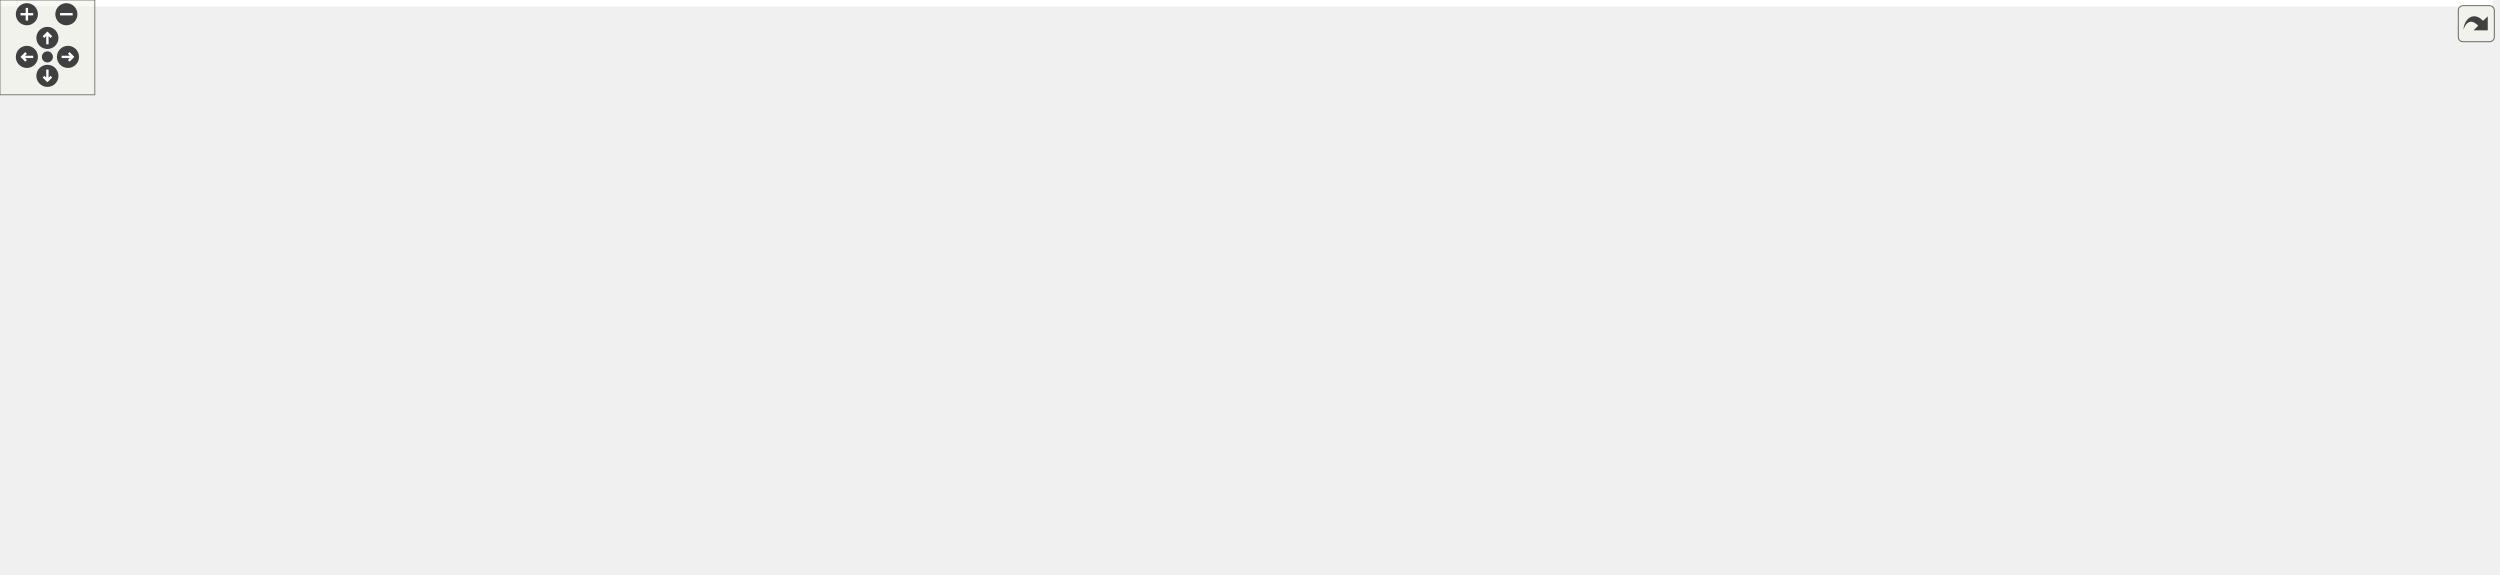
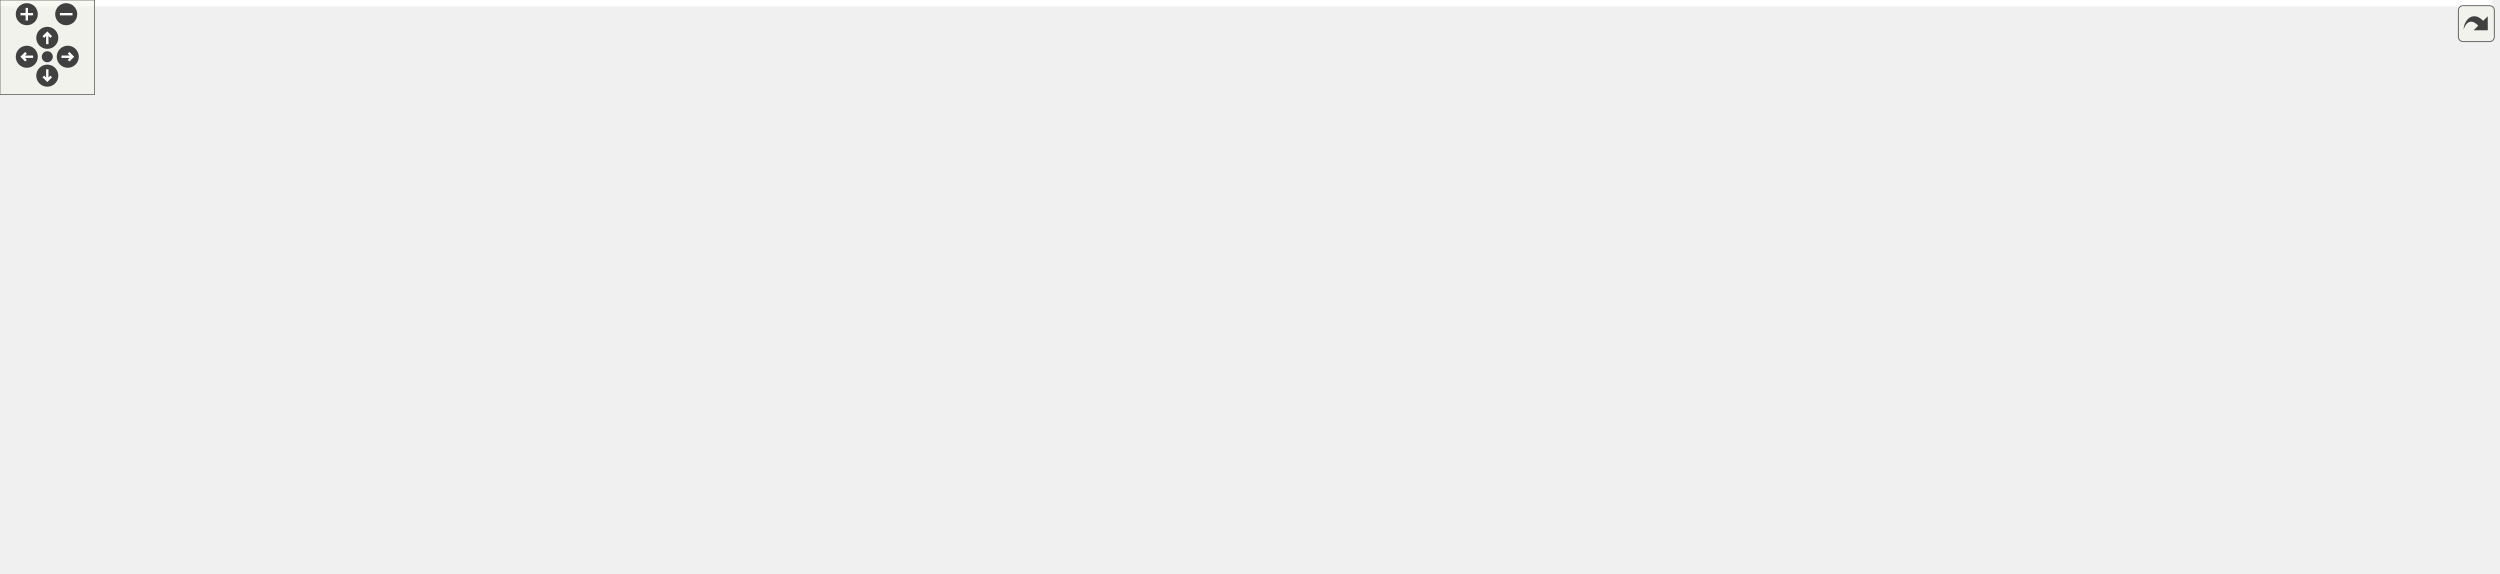
<svg xmlns="http://www.w3.org/2000/svg" xmlns:xlink="http://www.w3.org/1999/xlink" id="main" version="1.1" xml:space="preserve">
  <style type="text/css">
.edge:hover path { stroke: red; }
.edge:hover polygon { stroke: red; fill: red; }
</style>
  <defs>
    <circle id="rim" cx="0" cy="0" r="7" />
    <circle id="rim2" cx="0" cy="0" r="3.5" />
    <g id="zoomPlus">
      <use xlink:href="#rim" fill="#404040">
        <set attributeName="fill" to="#808080" begin="zoomplus.mouseover" end="zoomplus.mouseout" />
      </use>
      <path d="M-4,0h8M0,-4v8" fill="none" stroke="white" stroke-width="1.5" pointer-events="none" />
    </g>
    <g id="zoomMin">
      <use xlink:href="#rim" fill="#404040">
        <set attributeName="fill" to="#808080" begin="zoomminus.mouseover" end="zoomminus.mouseout" />
      </use>
      <path d="M-4,0h8" fill="none" stroke="white" stroke-width="1.5" pointer-events="none" />
    </g>
    <g id="dirArrow">
      <path fill="none" stroke="white" stroke-width="1.5" d="M0,-3.0v7 M-2.5,-0.5L0,-3.0L2.5,-0.5" />
    </g>
    <g id="resetDef">
      <use xlink:href="#rim2" fill="#404040">
        <set attributeName="fill" to="#808080" begin="reset.mouseover" end="reset.mouseout" />
      </use>
    </g>
  </defs>
  <svg id="graph" class="graph">
    <g id="viewport">
-       <polygon fill="white" stroke="transparent" points="-4,4 -4,-303 1577,-303 1577,4 -4,4" />
+       <polygon fill="white" stroke="transparent" points="-4,4 -4,-303 1581,-303 1581,4 -4,4" />
      <g id="node1" class="node">
        <g id="a_node1">
          <a xlink:title=" ">
            <polygon fill="#bfbfbf" stroke="black" points="788,-268.5 788,-298.5 899,-298.5 899,-268.5 788,-268.5" />
            <text text-anchor="start" x="796" y="-286.5" font-family="Helvetica,sans-Serif" font-size="10.00">src/graphics/shader</text>
            <text text-anchor="middle" x="843.5" y="-275.5" font-family="Helvetica,sans-Serif" font-size="10.00">/shader_program.h</text>
          </a>
        </g>
      </g>
      <g id="node2" class="node">
        <g id="a_node2">
          <a xlink:href="camera_8h.html" target="_top" xlink:title=" ">
            <polygon fill="white" stroke="black" points="464,-140 464,-159 601,-159 601,-140 464,-140" />
            <text text-anchor="middle" x="532.5" y="-147" font-family="Helvetica,sans-Serif" font-size="10.00">src/component/camera.h</text>
          </a>
        </g>
      </g>
      <g id="edge1" class="edge">
        <path fill="none" stroke="midnightblue" d="M777.77,-272.7C737.39,-265.07 685.38,-252.28 642.5,-232 631.65,-226.87 569.43,-179.09 543.67,-159.16" />
        <polygon fill="midnightblue" stroke="midnightblue" points="777.3,-276.17 787.77,-274.53 778.56,-269.29 777.3,-276.17" />
      </g>
      <g id="node8" class="node">
        <g id="a_node8">
          <a xlink:href="skybox_8h.html" target="_top" xlink:title=" ">
            <polygon fill="white" stroke="black" points="475,-201.5 475,-231.5 590,-231.5 590,-201.5 475,-201.5" />
            <text text-anchor="start" x="483" y="-219.5" font-family="Helvetica,sans-Serif" font-size="10.00">src/graphics/lighting</text>
            <text text-anchor="middle" x="532.5" y="-208.5" font-family="Helvetica,sans-Serif" font-size="10.00">/skybox.h</text>
          </a>
        </g>
      </g>
      <g id="edge8" class="edge">
        <path fill="none" stroke="midnightblue" d="M777.81,-268.77C722.25,-257.16 643.43,-240.68 590.25,-229.57" />
        <polygon fill="midnightblue" stroke="midnightblue" points="777.39,-272.26 787.9,-270.88 778.83,-265.41 777.39,-272.26" />
      </g>
      <g id="node9" class="node">
        <g id="a_node9">
          <a xlink:href="material_8h.html" target="_top" xlink:title=" ">
            <polygon fill="white" stroke="black" points="225,-201.5 225,-231.5 344,-231.5 344,-201.5 225,-201.5" />
            <text text-anchor="start" x="233" y="-219.5" font-family="Helvetica,sans-Serif" font-size="10.00">src/graphics/material</text>
            <text text-anchor="middle" x="284.5" y="-208.5" font-family="Helvetica,sans-Serif" font-size="10.00">/material.h</text>
          </a>
        </g>
      </g>
      <g id="edge10" class="edge">
        <path fill="none" stroke="midnightblue" d="M777.92,-274.87C668.32,-262.13 449.6,-236.7 344.12,-224.43" />
        <polygon fill="midnightblue" stroke="midnightblue" points="777.52,-278.35 787.86,-276.03 778.33,-271.4 777.52,-278.35" />
      </g>
      <g id="node13" class="node">
        <g id="a_node13">
          <a xlink:href="forward__shader_8h.html" target="_top" xlink:title=" ">
            <polygon fill="white" stroke="black" points="571,-67.5 571,-97.5 682,-97.5 682,-67.5 571,-67.5" />
            <text text-anchor="start" x="579" y="-85.5" font-family="Helvetica,sans-Serif" font-size="10.00">src/graphics/shader</text>
            <text text-anchor="middle" x="626.5" y="-74.5" font-family="Helvetica,sans-Serif" font-size="10.00">/forward_shader.h</text>
          </a>
        </g>
      </g>
      <g id="edge19" class="edge">
        <path fill="none" stroke="midnightblue" d="M777.79,-276.95C743.65,-270.86 703.52,-258.19 676.5,-232 638.02,-194.7 629.15,-126.87 627.11,-97.58" />
        <polygon fill="midnightblue" stroke="midnightblue" points="777.28,-280.41 787.71,-278.57 778.41,-273.51 777.28,-280.41" />
      </g>
      <g id="node15" class="node">
        <g id="a_node15">
          <a xlink:href="geometry__shader_8h.html" target="_top" xlink:title=" ">
            <polygon fill="white" stroke="black" points="1439,-67.5 1439,-97.5 1552,-97.5 1552,-67.5 1439,-67.5" />
            <text text-anchor="start" x="1447" y="-85.5" font-family="Helvetica,sans-Serif" font-size="10.00">src/graphics/shader</text>
            <text text-anchor="middle" x="1495.5" y="-74.5" font-family="Helvetica,sans-Serif" font-size="10.00">/geometry_shader.h</text>
          </a>
        </g>
      </g>
      <g id="edge23" class="edge">
        <path fill="none" stroke="midnightblue" d="M881.91,-264.03C920.01,-246.22 980.35,-219.33 1034.5,-201 1109.9,-175.47 1333.1,-121.78 1438.79,-96.8" />
        <polygon fill="midnightblue" stroke="midnightblue" points="880.28,-260.93 872.73,-268.36 883.26,-267.27 880.28,-260.93" />
      </g>
      <g id="node17" class="node">
        <g id="a_node17">
-           <a xlink:href="light__shader_8h.html" target="_top" xlink:title=" ">
+           <a xlink:href="lighting__shader_8h.html" target="_top" xlink:title=" ">
            <polygon fill="white" stroke="black" points="1310,-67.5 1310,-97.5 1421,-97.5 1421,-67.5 1310,-67.5" />
            <text text-anchor="start" x="1318" y="-85.5" font-family="Helvetica,sans-Serif" font-size="10.00">src/graphics/shader</text>
-             <text text-anchor="middle" x="1365.5" y="-74.5" font-family="Helvetica,sans-Serif" font-size="10.00">/light_shader.h</text>
+             <text text-anchor="middle" x="1365.5" y="-74.5" font-family="Helvetica,sans-Serif" font-size="10.00">/lighting_shader.h</text>
          </a>
        </g>
      </g>
      <g id="edge27" class="edge">
        <path fill="none" stroke="midnightblue" d="M872.63,-262.33C884.74,-253.49 898.7,-242.71 910.5,-232 954.29,-192.26 947.87,-160.97 1000.5,-134 1120.41,-72.56 1168.73,-120.92 1301.5,-98 1304.19,-97.53 1306.95,-97.03 1309.72,-96.5" />
        <polygon fill="midnightblue" stroke="midnightblue" points="870.27,-259.71 864.19,-268.39 874.36,-265.4 870.27,-259.71" />
      </g>
      <g id="node19" class="node">
        <g id="a_node19">
          <a xlink:href="post__proc__shader_8h.html" target="_top" xlink:title=" ">
            <polygon fill="white" stroke="black" points="1179,-67.5 1179,-97.5 1292,-97.5 1292,-67.5 1179,-67.5" />
            <text text-anchor="start" x="1187" y="-85.5" font-family="Helvetica,sans-Serif" font-size="10.00">src/graphics/shader</text>
            <text text-anchor="middle" x="1235.5" y="-74.5" font-family="Helvetica,sans-Serif" font-size="10.00">/post_proc_shader.h</text>
          </a>
        </g>
      </g>
      <g id="edge31" class="edge">
        <path fill="none" stroke="midnightblue" d="M862.31,-260.86C869.91,-251.99 878.72,-241.58 886.5,-232 921.26,-189.23 915.26,-162.4 962.5,-134 1042.91,-85.66 1078.47,-116.22 1170.5,-98 1173.22,-97.46 1176.01,-96.9 1178.81,-96.31" />
        <polygon fill="midnightblue" stroke="midnightblue" points="859.6,-258.64 855.72,-268.5 864.9,-263.21 859.6,-258.64" />
      </g>
      <g id="node21" class="node">
        <g id="a_node21">
          <a xlink:href="shader__manager_8h.html" target="_top" xlink:title=" ">
            <polygon fill="white" stroke="black" points="685,-201.5 685,-231.5 796,-231.5 796,-201.5 685,-201.5" />
            <text text-anchor="start" x="693" y="-219.5" font-family="Helvetica,sans-Serif" font-size="10.00">src/graphics/shader</text>
            <text text-anchor="middle" x="740.5" y="-208.5" font-family="Helvetica,sans-Serif" font-size="10.00">/shader_manager.h</text>
          </a>
        </g>
      </g>
      <g id="edge35" class="edge">
        <path fill="none" stroke="midnightblue" d="M812.62,-263.02C796.6,-252.9 777.37,-240.77 762.81,-231.58" />
        <polygon fill="midnightblue" stroke="midnightblue" points="810.83,-266.02 821.15,-268.4 814.56,-260.1 810.83,-266.02" />
      </g>
      <g id="node22" class="node">
        <g id="a_node22">
          <a xlink:href="shader__program_8cpp.html" target="_top" xlink:title=" ">
            <polygon fill="white" stroke="black" points="1043,-201.5 1043,-231.5 1162,-231.5 1162,-201.5 1043,-201.5" />
            <text text-anchor="start" x="1051" y="-219.5" font-family="Helvetica,sans-Serif" font-size="10.00">src/graphics/shader</text>
            <text text-anchor="middle" x="1102.5" y="-208.5" font-family="Helvetica,sans-Serif" font-size="10.00">/shader_program.cpp</text>
          </a>
        </g>
      </g>
      <g id="edge37" class="edge">
        <path fill="none" stroke="midnightblue" d="M909.02,-266.06C951.48,-255.4 1006.18,-241.67 1046.58,-231.53" />
        <polygon fill="midnightblue" stroke="midnightblue" points="907.91,-262.73 899.06,-268.56 909.61,-269.52 907.91,-262.73" />
      </g>
      <g id="node23" class="node">
        <g id="a_node23">
          <a xlink:href="shadow__2d__shader_8h.html" target="_top" xlink:title=" ">
            <polygon fill="white" stroke="black" points="911,-67.5 911,-97.5 1032,-97.5 1032,-67.5 911,-67.5" />
            <text text-anchor="start" x="919" y="-85.5" font-family="Helvetica,sans-Serif" font-size="10.00">src/graphics/shader</text>
            <text text-anchor="middle" x="971.5" y="-74.5" font-family="Helvetica,sans-Serif" font-size="10.00">/shadow_2d_shader.h</text>
          </a>
        </g>
      </g>
      <g id="edge38" class="edge">
        <path fill="none" stroke="midnightblue" d="M845.09,-258.16C848.28,-226.55 857.86,-171.04 886.5,-134 899,-117.84 918.24,-105.79 935.26,-97.53" />
        <polygon fill="midnightblue" stroke="midnightblue" points="841.59,-258.01 844.21,-268.28 848.56,-258.62 841.59,-258.01" />
      </g>
      <g id="node24" class="node">
        <g id="a_node24">
          <a xlink:href="shadow__cubemap__shader_8h.html" target="_top" xlink:title=" ">
            <polygon fill="white" stroke="black" points="738.5,-67.5 738.5,-97.5 892.5,-97.5 892.5,-67.5 738.5,-67.5" />
            <text text-anchor="start" x="746.5" y="-85.5" font-family="Helvetica,sans-Serif" font-size="10.00">src/graphics/shader</text>
            <text text-anchor="middle" x="815.5" y="-74.5" font-family="Helvetica,sans-Serif" font-size="10.00">/shadow_cubemap_shader.h</text>
          </a>
        </g>
      </g>
      <g id="edge41" class="edge">
        <path fill="none" stroke="midnightblue" d="M840.09,-258.27C834.18,-216.29 822.23,-131.33 817.5,-97.68" />
        <polygon fill="midnightblue" stroke="midnightblue" points="836.63,-258.77 841.49,-268.19 843.56,-257.8 836.63,-258.77" />
      </g>
      <g id="node25" class="node">
        <g id="a_node25">
          <a xlink:href="skybox__shader_8h.html" target="_top" xlink:title=" ">
            <polygon fill="white" stroke="black" points="1050,-67.5 1050,-97.5 1161,-97.5 1161,-67.5 1050,-67.5" />
            <text text-anchor="start" x="1058" y="-85.5" font-family="Helvetica,sans-Serif" font-size="10.00">src/graphics/shader</text>
            <text text-anchor="middle" x="1105.5" y="-74.5" font-family="Helvetica,sans-Serif" font-size="10.00">/skybox_shader.h</text>
          </a>
        </g>
      </g>
      <g id="edge44" class="edge">
        <path fill="none" stroke="midnightblue" d="M853.68,-258.81C870.21,-221.35 903.17,-150.96 924.5,-134 934.52,-126.03 1000.33,-108.84 1049.73,-96.74" />
        <polygon fill="midnightblue" stroke="midnightblue" points="850.27,-257.86 849.48,-268.43 856.69,-260.66 850.27,-257.86" />
      </g>
      <g id="node3" class="node">
        <g id="a_node3">
          <a xlink:href="game__scene_8cpp.html" target="_top" xlink:title=" ">
            <polygon fill="white" stroke="black" points="728.5,-0.5 728.5,-30.5 852.5,-30.5 852.5,-0.5 728.5,-0.5" />
            <text text-anchor="start" x="736.5" y="-18.5" font-family="Helvetica,sans-Serif" font-size="10.00">src/game/scene/game</text>
            <text text-anchor="middle" x="790.5" y="-7.5" font-family="Helvetica,sans-Serif" font-size="10.00">_scene.cpp</text>
          </a>
        </g>
      </g>
      <g id="edge2" class="edge">
        <path fill="none" stroke="midnightblue" d="M534.01,-129.91C536.54,-111.25 543.32,-83.04 561.5,-67 574.05,-55.92 665.03,-38.23 728.46,-27" />
        <polygon fill="midnightblue" stroke="midnightblue" points="530.53,-129.55 532.93,-139.87 537.49,-130.3 530.53,-129.55" />
      </g>
      <g id="node4" class="node">
        <g id="a_node4">
          <a xlink:href="graphics__renderer_8h.html" target="_top" xlink:title=" ">
            <polygon fill="white" stroke="black" points="225,-67.5 225,-97.5 344,-97.5 344,-67.5 225,-67.5" />
            <text text-anchor="start" x="233" y="-85.5" font-family="Helvetica,sans-Serif" font-size="10.00">src/graphics/renderer</text>
            <text text-anchor="middle" x="284.5" y="-74.5" font-family="Helvetica,sans-Serif" font-size="10.00">/graphics_renderer.h</text>
          </a>
        </g>
      </g>
      <g id="edge3" class="edge">
        <path fill="none" stroke="midnightblue" d="M489.91,-137.34C447.92,-126.33 383.6,-109.47 338.14,-97.56" />
        <polygon fill="midnightblue" stroke="midnightblue" points="489.26,-140.79 499.82,-139.94 491.04,-134.01 489.26,-140.79" />
      </g>
      <g id="node7" class="node">
        <g id="a_node7">
          <a xlink:href="scene_8cpp.html" target="_top" xlink:title=" ">
            <polygon fill="white" stroke="black" points="400.5,-73 400.5,-92 514.5,-92 514.5,-73 400.5,-73" />
            <text text-anchor="middle" x="457.5" y="-80" font-family="Helvetica,sans-Serif" font-size="10.00">src/scene/scene.cpp</text>
          </a>
        </g>
      </g>
      <g id="edge7" class="edge">
        <path fill="none" stroke="midnightblue" d="M514.45,-132.86C499.71,-120.08 479.41,-102.49 467.45,-92.13" />
        <polygon fill="midnightblue" stroke="midnightblue" points="512.54,-135.83 522.39,-139.73 517.12,-130.54 512.54,-135.83" />
      </g>
      <g id="edge5" class="edge">
        <path fill="none" stroke="midnightblue" d="M354.09,-67.69C355.57,-67.45 357.04,-67.22 358.5,-67 506.12,-44.62 544.4,-49.93 692.5,-31 704.1,-29.52 716.45,-27.8 728.34,-26.08" />
        <polygon fill="midnightblue" stroke="midnightblue" points="353.48,-64.24 344.2,-69.34 354.64,-71.14 353.48,-64.24" />
      </g>
      <g id="node5" class="node">
        <g id="a_node5">
          <a xlink:href="application_8cpp.html" target="_top" xlink:title=" ">
            <polygon fill="white" stroke="black" points="202,-6 202,-25 367,-25 367,-6 202,-6" />
            <text text-anchor="middle" x="284.5" y="-13" font-family="Helvetica,sans-Serif" font-size="10.00">src/application/application.cpp</text>
          </a>
        </g>
      </g>
      <g id="edge4" class="edge">
        <path fill="none" stroke="midnightblue" d="M284.5,-57.25C284.5,-46.02 284.5,-33.38 284.5,-25.19" />
        <polygon fill="midnightblue" stroke="midnightblue" points="281,-57.4 284.5,-67.4 288,-57.4 281,-57.4" />
      </g>
      <g id="node6" class="node">
        <g id="a_node6">
          <a xlink:href="graphics__renderer_8cpp.html" target="_top" xlink:title=" ">
            <polygon fill="white" stroke="black" points="900,-0.5 900,-30.5 1027,-30.5 1027,-0.5 900,-0.5" />
            <text text-anchor="start" x="908" y="-18.5" font-family="Helvetica,sans-Serif" font-size="10.00">src/graphics/renderer</text>
            <text text-anchor="middle" x="963.5" y="-7.5" font-family="Helvetica,sans-Serif" font-size="10.00">/graphics_renderer.cpp</text>
          </a>
        </g>
      </g>
      <g id="edge6" class="edge">
        <path fill="none" stroke="midnightblue" d="M354.39,-71.43C366.74,-69.82 379.48,-68.27 391.5,-67 599.83,-44.92 653.24,-53.75 861.5,-31 873.95,-29.64 887.21,-27.94 899.92,-26.19" />
        <polygon fill="midnightblue" stroke="midnightblue" points="353.59,-68.01 344.13,-72.79 354.51,-74.95 353.59,-68.01" />
      </g>
      <g id="edge9" class="edge">
        <path fill="none" stroke="midnightblue" d="M532.5,-191.25C532.5,-180.02 532.5,-167.38 532.5,-159.19" />
        <polygon fill="midnightblue" stroke="midnightblue" points="529,-191.4 532.5,-201.4 536,-191.4 529,-191.4" />
      </g>
      <g id="edge18" class="edge">
        <path fill="none" stroke="midnightblue" d="M284.5,-191.02C284.5,-163.51 284.5,-119.79 284.5,-97.52" />
        <polygon fill="midnightblue" stroke="midnightblue" points="281,-191.37 284.5,-201.37 288,-191.37 281,-191.37" />
      </g>
      <g id="node10" class="node">
        <g id="a_node10">
          <a xlink:href="render__mesh_8h.html" target="_top" xlink:title=" ">
            <polygon fill="white" stroke="black" points="313,-134.5 313,-164.5 436,-164.5 436,-134.5 313,-134.5" />
            <text text-anchor="start" x="321" y="-152.5" font-family="Helvetica,sans-Serif" font-size="10.00">src/component/render</text>
            <text text-anchor="middle" x="374.5" y="-141.5" font-family="Helvetica,sans-Serif" font-size="10.00">_mesh.h</text>
          </a>
        </g>
      </g>
      <g id="edge11" class="edge">
        <path fill="none" stroke="midnightblue" d="M312.26,-195.45C326.11,-185.45 342.52,-173.6 355.01,-164.58" />
        <polygon fill="midnightblue" stroke="midnightblue" points="310.09,-192.7 304.03,-201.4 314.18,-198.38 310.09,-192.7" />
      </g>
      <g id="node11" class="node">
        <g id="a_node11">
          <a xlink:href="material_8cpp.html" target="_top" xlink:title=" ">
            <polygon fill="white" stroke="black" points="0,-134.5 0,-164.5 119,-164.5 119,-134.5 0,-134.5" />
            <text text-anchor="start" x="8" y="-152.5" font-family="Helvetica,sans-Serif" font-size="10.00">src/graphics/material</text>
            <text text-anchor="middle" x="59.5" y="-141.5" font-family="Helvetica,sans-Serif" font-size="10.00">/material.cpp</text>
          </a>
        </g>
      </g>
      <g id="edge15" class="edge">
        <path fill="none" stroke="midnightblue" d="M225.93,-198.58C189.39,-188.02 142.9,-174.59 108.35,-164.61" />
        <polygon fill="midnightblue" stroke="midnightblue" points="225.38,-202.06 235.96,-201.48 227.32,-195.34 225.38,-202.06" />
      </g>
      <g id="node12" class="node">
        <g id="a_node12">
          <a xlink:href="material__manager_8h.html" target="_top" xlink:title=" ">
            <polygon fill="white" stroke="black" points="137,-134.5 137,-164.5 256,-164.5 256,-134.5 137,-134.5" />
            <text text-anchor="start" x="145" y="-152.5" font-family="Helvetica,sans-Serif" font-size="10.00">src/graphics/material</text>
            <text text-anchor="middle" x="196.5" y="-141.5" font-family="Helvetica,sans-Serif" font-size="10.00">/material_manager.h</text>
          </a>
        </g>
      </g>
      <g id="edge16" class="edge">
        <path fill="none" stroke="midnightblue" d="M257.36,-195.45C243.82,-185.45 227.77,-173.6 215.56,-164.58" />
        <polygon fill="midnightblue" stroke="midnightblue" points="255.28,-198.27 265.41,-201.4 259.44,-192.64 255.28,-198.27" />
      </g>
      <g id="edge12" class="edge">
        <path fill="none" stroke="midnightblue" d="M372.6,-124.3C372.59,-105.86 375.92,-81.29 391.5,-67 441.15,-21.47 625.73,-39.93 692.5,-31 704.09,-29.45 716.44,-27.7 728.33,-25.97" />
        <polygon fill="midnightblue" stroke="midnightblue" points="369.11,-124.44 372.93,-134.32 376.1,-124.21 369.11,-124.44" />
      </g>
      <g id="edge13" class="edge">
        <path fill="none" stroke="midnightblue" d="M346.74,-128.45C332.89,-118.45 316.48,-106.6 303.99,-97.58" />
        <polygon fill="midnightblue" stroke="midnightblue" points="344.82,-131.38 354.97,-134.4 348.91,-125.7 344.82,-131.38" />
      </g>
      <g id="edge14" class="edge">
        <path fill="none" stroke="midnightblue" d="M400.67,-128.01C416.08,-115.94 434.76,-101.3 446.4,-92.19" />
        <polygon fill="midnightblue" stroke="midnightblue" points="398.22,-125.47 392.51,-134.4 402.54,-130.99 398.22,-125.47" />
      </g>
      <g id="edge17" class="edge">
        <path fill="none" stroke="midnightblue" d="M195.08,-124.36C195.42,-105.75 199.27,-80.91 215.5,-67 255.86,-32.41 639.68,-36.89 692.5,-31 704.12,-29.7 716.49,-28.07 728.38,-26.38" />
        <polygon fill="midnightblue" stroke="midnightblue" points="191.58,-124.52 195.22,-134.47 198.58,-124.43 191.58,-124.52" />
      </g>
      <g id="edge20" class="edge">
        <path fill="none" stroke="midnightblue" d="M671.46,-63.68C697.76,-53.26 730.5,-40.28 754.98,-30.58" />
        <polygon fill="midnightblue" stroke="midnightblue" points="670.09,-60.46 662.09,-67.4 672.67,-66.97 670.09,-60.46" />
      </g>
      <g id="edge21" class="edge">
        <path fill="none" stroke="midnightblue" d="M692.27,-68.81C752.26,-57.24 840.35,-40.25 899.72,-28.8" />
        <polygon fill="midnightblue" stroke="midnightblue" points="691.3,-65.44 682.15,-70.77 692.63,-72.31 691.3,-65.44" />
      </g>
      <g id="node14" class="node">
        <g id="a_node14">
          <a xlink:href="forward__shader_8cpp.html" target="_top" xlink:title=" ">
            <polygon fill="white" stroke="black" points="569,-0.5 569,-30.5 684,-30.5 684,-0.5 569,-0.5" />
            <text text-anchor="start" x="577" y="-18.5" font-family="Helvetica,sans-Serif" font-size="10.00">src/graphics/shader</text>
            <text text-anchor="middle" x="626.5" y="-7.5" font-family="Helvetica,sans-Serif" font-size="10.00">/forward_shader.cpp</text>
          </a>
        </g>
      </g>
      <g id="edge22" class="edge">
        <path fill="none" stroke="midnightblue" d="M626.5,-57.11C626.5,-48.15 626.5,-38.32 626.5,-30.58" />
        <polygon fill="midnightblue" stroke="midnightblue" points="623,-57.4 626.5,-67.4 630,-57.4 623,-57.4" />
      </g>
      <g id="edge24" class="edge">
        <path fill="none" stroke="midnightblue" d="M1428.89,-66.91C1191.12,-33.39 1127.01,-55.73 891.5,-31 878.9,-29.68 865.46,-27.96 852.64,-26.18" />
        <polygon fill="midnightblue" stroke="midnightblue" points="1428.48,-70.38 1438.87,-68.33 1429.47,-63.45 1428.48,-70.38" />
      </g>
      <g id="edge25" class="edge">
        <path fill="none" stroke="midnightblue" d="M1428.86,-66.87C1255.02,-40.39 1207.3,-55.7 1036.5,-31 1033.43,-30.56 1030.3,-30.07 1027.13,-29.55" />
        <polygon fill="midnightblue" stroke="midnightblue" points="1428.44,-70.35 1438.86,-68.42 1429.51,-63.43 1428.44,-70.35" />
      </g>
      <g id="node16" class="node">
        <g id="a_node16">
          <a xlink:href="geometry__shader_8cpp.html" target="_top" xlink:title=" ">
-             <polygon fill="white" stroke="black" points="1448,-0.5 1448,-30.5 1573,-30.5 1573,-0.5 1448,-0.5" />
-             <text text-anchor="start" x="1456" y="-18.5" font-family="Helvetica,sans-Serif" font-size="10.00">src/graphics/shader</text>
-             <text text-anchor="middle" x="1510.5" y="-7.5" font-family="Helvetica,sans-Serif" font-size="10.00">/geometry_shader.cpp</text>
+             <polygon fill="white" stroke="black" points="1452,-0.5 1452,-30.5 1577,-30.5 1577,-0.5 1452,-0.5" />
+             <text text-anchor="start" x="1460" y="-18.5" font-family="Helvetica,sans-Serif" font-size="10.00">src/graphics/shader</text>
+             <text text-anchor="middle" x="1514.5" y="-7.5" font-family="Helvetica,sans-Serif" font-size="10.00">/geometry_shader.cpp</text>
          </a>
        </g>
      </g>
      <g id="edge26" class="edge">
-         <path fill="none" stroke="midnightblue" d="M1501.06,-57.4C1503.15,-48.37 1505.44,-38.41 1507.25,-30.58" />
-         <polygon fill="midnightblue" stroke="midnightblue" points="1497.59,-56.87 1498.75,-67.4 1504.41,-58.44 1497.59,-56.87" />
+         <path fill="none" stroke="midnightblue" d="M1502.46,-57.7C1505.12,-48.59 1508.07,-38.49 1510.39,-30.58" />
+         <polygon fill="midnightblue" stroke="midnightblue" points="1499.07,-56.82 1499.62,-67.4 1505.79,-58.78 1499.07,-56.82" />
      </g>
      <g id="edge28" class="edge">
        <path fill="none" stroke="midnightblue" d="M1299.63,-66.83C1119.01,-39.19 1069.93,-51.63 891.5,-31 878.92,-29.55 865.49,-27.77 852.66,-25.97" />
        <polygon fill="midnightblue" stroke="midnightblue" points="1299.32,-70.33 1309.74,-68.4 1300.39,-63.41 1299.32,-70.33" />
      </g>
      <g id="edge29" class="edge">
        <path fill="none" stroke="midnightblue" d="M1299.65,-66.75C1182.79,-46.09 1150.53,-50.05 1036.5,-31 1033.44,-30.49 1030.31,-29.95 1027.16,-29.38" />
        <polygon fill="midnightblue" stroke="midnightblue" points="1299.25,-70.24 1309.71,-68.56 1300.49,-63.35 1299.25,-70.24" />
      </g>
      <g id="node18" class="node">
        <g id="a_node18">
-           <a xlink:href="light__shader_8cpp.html" target="_top" xlink:title=" ">
-             <polygon fill="white" stroke="black" points="1319,-0.5 1319,-30.5 1430,-30.5 1430,-0.5 1319,-0.5" />
-             <text text-anchor="start" x="1327" y="-18.5" font-family="Helvetica,sans-Serif" font-size="10.00">src/graphics/shader</text>
-             <text text-anchor="middle" x="1374.5" y="-7.5" font-family="Helvetica,sans-Serif" font-size="10.00">/light_shader.cpp</text>
+           <a xlink:href="lighting__shader_8cpp.html" target="_top" xlink:title=" ">
+             <polygon fill="white" stroke="black" points="1319.5,-0.5 1319.5,-30.5 1433.5,-30.5 1433.5,-0.5 1319.5,-0.5" />
+             <text text-anchor="start" x="1327.5" y="-18.5" font-family="Helvetica,sans-Serif" font-size="10.00">src/graphics/shader</text>
+             <text text-anchor="middle" x="1376.5" y="-7.5" font-family="Helvetica,sans-Serif" font-size="10.00">/lighting_shader.cpp</text>
          </a>
        </g>
      </g>
      <g id="edge30" class="edge">
-         <path fill="none" stroke="midnightblue" d="M1368.84,-57.4C1370.09,-48.37 1371.47,-38.41 1372.55,-30.58" />
-         <polygon fill="midnightblue" stroke="midnightblue" points="1365.36,-57.01 1367.45,-67.4 1372.29,-57.97 1365.36,-57.01" />
+         <path fill="none" stroke="midnightblue" d="M1369.58,-57.4C1371.11,-48.37 1372.79,-38.41 1374.12,-30.58" />
+         <polygon fill="midnightblue" stroke="midnightblue" points="1366.1,-56.95 1367.89,-67.4 1373.01,-58.12 1366.1,-56.95" />
      </g>
      <g id="edge32" class="edge">
        <path fill="none" stroke="midnightblue" d="M1168.64,-66.76C1045.61,-45.49 1012.12,-47.44 891.5,-31 878.95,-29.29 865.53,-27.4 852.71,-25.57" />
        <polygon fill="midnightblue" stroke="midnightblue" points="1168.39,-70.27 1178.84,-68.54 1169.59,-63.37 1168.39,-70.27" />
      </g>
      <g id="edge33" class="edge">
        <path fill="none" stroke="midnightblue" d="M1168.89,-65.58C1124.1,-54.88 1065.58,-40.89 1022.47,-30.59" />
        <polygon fill="midnightblue" stroke="midnightblue" points="1168.27,-69.03 1178.81,-67.95 1169.9,-62.22 1168.27,-69.03" />
      </g>
      <g id="node20" class="node">
        <g id="a_node20">
          <a xlink:href="post__proc__shader_8cpp.html" target="_top" xlink:title=" ">
            <polygon fill="white" stroke="black" points="1176,-0.5 1176,-30.5 1301,-30.5 1301,-0.5 1176,-0.5" />
            <text text-anchor="start" x="1184" y="-18.5" font-family="Helvetica,sans-Serif" font-size="10.00">src/graphics/shader</text>
            <text text-anchor="middle" x="1238.5" y="-7.5" font-family="Helvetica,sans-Serif" font-size="10.00">/post_proc_shader.cpp</text>
          </a>
        </g>
      </g>
      <g id="edge34" class="edge">
        <path fill="none" stroke="midnightblue" d="M1236.61,-57.4C1237.03,-48.37 1237.49,-38.41 1237.85,-30.58" />
        <polygon fill="midnightblue" stroke="midnightblue" points="1233.12,-57.25 1236.15,-67.4 1240.11,-57.57 1233.12,-57.25" />
      </g>
      <g id="edge36" class="edge">
        <path fill="none" stroke="midnightblue" d="M731.72,-191.37C722.13,-160.84 710.5,-107.39 729.5,-67 736.76,-51.57 751.29,-39.24 764.36,-30.63" />
        <polygon fill="midnightblue" stroke="midnightblue" points="728.5,-192.76 734.97,-201.15 735.14,-190.56 728.5,-192.76" />
      </g>
      <g id="edge39" class="edge">
        <path fill="none" stroke="midnightblue" d="M922.64,-63.96C893.49,-53.48 856.96,-40.37 829.7,-30.58" />
        <polygon fill="midnightblue" stroke="midnightblue" points="921.63,-67.31 932.23,-67.4 924,-60.72 921.63,-67.31" />
      </g>
      <g id="edge40" class="edge">
        <path fill="none" stroke="midnightblue" d="M968.53,-57.4C967.42,-48.37 966.2,-38.41 965.23,-30.58" />
        <polygon fill="midnightblue" stroke="midnightblue" points="965.07,-57.9 969.76,-67.4 972.02,-57.04 965.07,-57.9" />
      </g>
      <g id="edge42" class="edge">
        <path fill="none" stroke="midnightblue" d="M806.46,-57.99C802.92,-48.8 798.99,-38.58 795.91,-30.58" />
        <polygon fill="midnightblue" stroke="midnightblue" points="803.22,-59.32 810.08,-67.4 809.75,-56.81 803.22,-59.32" />
      </g>
      <g id="edge43" class="edge">
        <path fill="none" stroke="midnightblue" d="M857.01,-63.27C880.58,-52.92 909.64,-40.15 931.45,-30.58" />
        <polygon fill="midnightblue" stroke="midnightblue" points="855.36,-60.17 847.61,-67.4 858.18,-66.58 855.36,-60.17" />
      </g>
      <g id="edge45" class="edge">
        <path fill="none" stroke="midnightblue" d="M1039.48,-66.59C970.42,-51.9 901.2,-38.1 852.73,-28.59" />
        <polygon fill="midnightblue" stroke="midnightblue" points="1039.16,-70.1 1049.67,-68.77 1040.62,-63.26 1039.16,-70.1" />
      </g>
      <g id="edge46" class="edge">
        <path fill="none" stroke="midnightblue" d="M1065.37,-63.13C1042.81,-52.8 1015.08,-40.11 994.25,-30.58" />
        <polygon fill="midnightblue" stroke="midnightblue" points="1064.14,-66.42 1074.69,-67.4 1067.05,-60.05 1064.14,-66.42" />
      </g>
      <g id="node26" class="node">
        <g id="a_node26">
          <a xlink:href="skybox__shader_8cpp.html" target="_top" xlink:title=" ">
            <polygon fill="white" stroke="black" points="1045.5,-0.5 1045.5,-30.5 1157.5,-30.5 1157.5,-0.5 1045.5,-0.5" />
            <text text-anchor="start" x="1053.5" y="-18.5" font-family="Helvetica,sans-Serif" font-size="10.00">src/graphics/shader</text>
            <text text-anchor="middle" x="1101.5" y="-7.5" font-family="Helvetica,sans-Serif" font-size="10.00">/skybox_shader.cpp</text>
          </a>
        </g>
      </g>
      <g id="edge47" class="edge">
        <path fill="none" stroke="midnightblue" d="M1104.02,-57.4C1103.46,-48.37 1102.85,-38.41 1102.37,-30.58" />
        <polygon fill="midnightblue" stroke="midnightblue" points="1100.52,-57.63 1104.63,-67.4 1107.51,-57.2 1100.52,-57.63" />
      </g>
    </g>
  </svg>
  <g id="navigator" transform="translate(0 0)" fill="#404254">
    <rect fill="#f2f5e9" fill-opacity="0.5" stroke="#606060" stroke-width=".5" x="0" y="0" width="60" height="60" />
    <use id="zoomplus" xlink:href="#zoomPlus" x="17" y="9" />
    <use id="zoomminus" xlink:href="#zoomMin" x="42" y="9" />
    <use id="reset" xlink:href="#resetDef" x="30" y="36" />
    <g id="arrowUp" xlink:href="#dirArrow" transform="translate(30 24)">
      <use xlink:href="#rim" fill="#404040">
        <set attributeName="fill" to="#808080" begin="arrowUp.mouseover" end="arrowUp.mouseout" />
      </use>
      <path fill="none" stroke="white" stroke-width="1.5" d="M0,-3.0v7 M-2.5,-0.5L0,-3.0L2.5,-0.5" />
    </g>
    <g id="arrowRight" xlink:href="#dirArrow" transform="rotate(90) translate(36 -43)">
      <use xlink:href="#rim" fill="#404040">
        <set attributeName="fill" to="#808080" begin="arrowRight.mouseover" end="arrowRight.mouseout" />
      </use>
      <path fill="none" stroke="white" stroke-width="1.5" d="M0,-3.0v7 M-2.5,-0.5L0,-3.0L2.5,-0.5" />
    </g>
    <g id="arrowDown" xlink:href="#dirArrow" transform="rotate(180) translate(-30 -48)">
      <use xlink:href="#rim" fill="#404040">
        <set attributeName="fill" to="#808080" begin="arrowDown.mouseover" end="arrowDown.mouseout" />
      </use>
      <path fill="none" stroke="white" stroke-width="1.5" d="M0,-3.0v7 M-2.5,-0.5L0,-3.0L2.5,-0.5" />
    </g>
    <g id="arrowLeft" xlink:href="#dirArrow" transform="rotate(270) translate(-36 17)">
      <use xlink:href="#rim" fill="#404040">
        <set attributeName="fill" to="#808080" begin="arrowLeft.mouseover" end="arrowLeft.mouseout" />
      </use>
      <path fill="none" stroke="white" stroke-width="1.5" d="M0,-3.0v7 M-2.5,-0.5L0,-3.0L2.5,-0.5" />
    </g>
  </g>
  <svg viewBox="0 0 15 15" width="100%" height="30px" preserveAspectRatio="xMaxYMin meet">
    <g id="arrow_out" transform="scale(0.3 0.3)">
      <a xlink:href="shader__program_8h__dep__incl_org.svg" target="_base">
        <rect id="button" ry="5" rx="5" y="6" x="6" height="38" width="38" fill="#f2f5e9" fill-opacity="0.5" stroke="#606060" stroke-width="1.0" />
        <path id="arrow" d="M 11.5,31.437 C 11.94,20.098 22.043,11.323 32.159,21.979 L 37.069,17.246 C 37.069,17.246 37.088,32 37.088,32 L 22.16,31.978 C 22.16,31.978 26.998,27.14 26.998,27.14 C 18.529,18.264 13.292,25.23 11.5,31.437 z" style="fill:#404040;" />
      </a>
    </g>
  </svg>
</svg>
